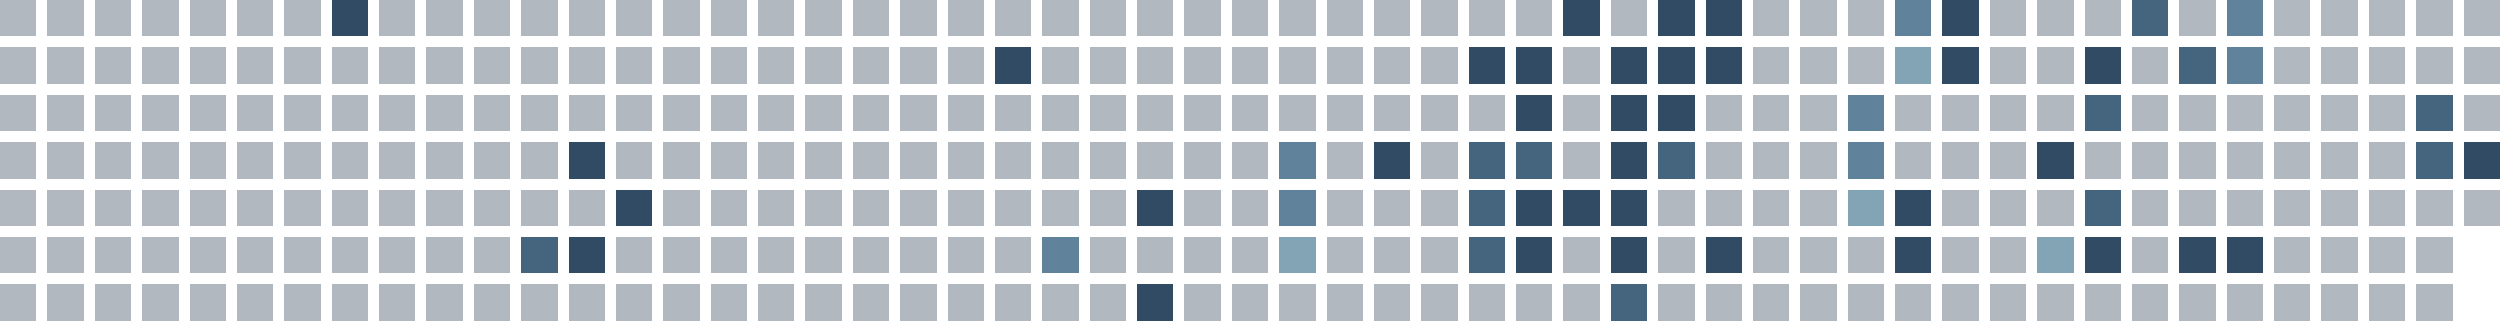
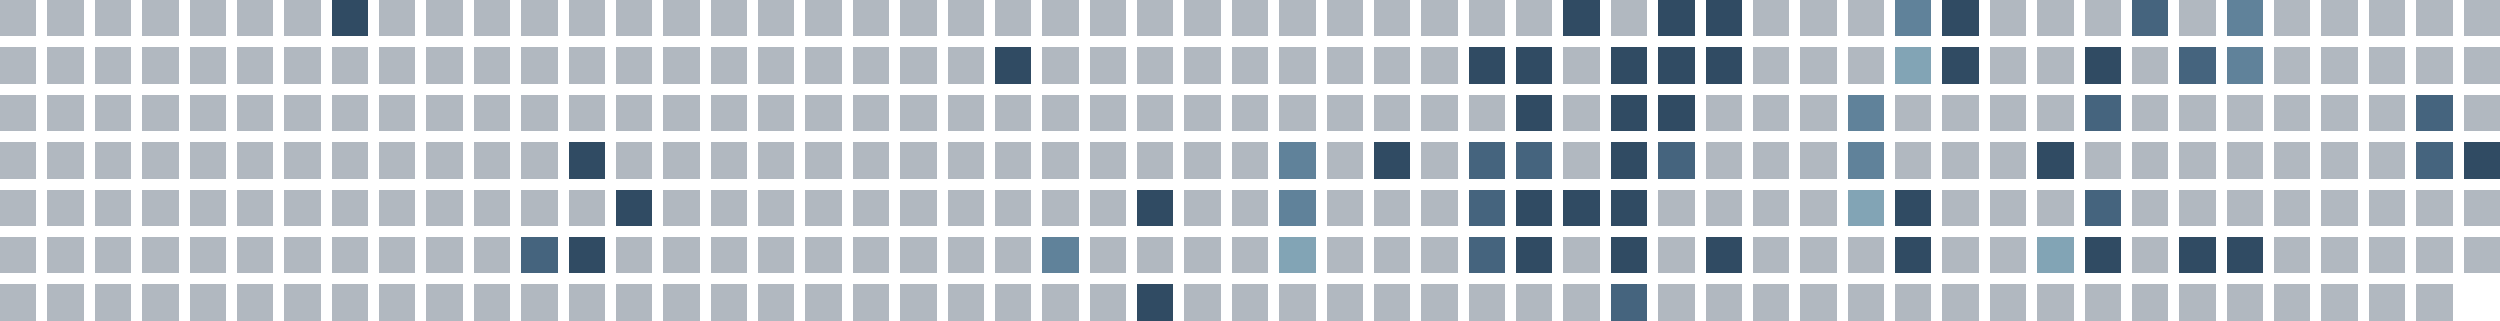
<svg xmlns="http://www.w3.org/2000/svg" viewBox="0 0 686 88" shape-rendering="crispEdges" role="img" aria-labelledby="title">
  <rect x="0" y="0" width="10" height="10" fill="#22364b" fill-opacity="0.35" />
  <rect x="0" y="13" width="10" height="10" fill="#22364b" fill-opacity="0.35" />
  <rect x="0" y="26" width="10" height="10" fill="#22364b" fill-opacity="0.35" />
  <rect x="0" y="39" width="10" height="10" fill="#22364b" fill-opacity="0.35" />
  <rect x="0" y="52" width="10" height="10" fill="#22364b" fill-opacity="0.35" />
  <rect x="0" y="65" width="10" height="10" fill="#22364b" fill-opacity="0.35" />
  <rect x="0" y="78" width="10" height="10" fill="#22364b" fill-opacity="0.35" />
  <rect x="13" y="0" width="10" height="10" fill="#22364b" fill-opacity="0.35" />
  <rect x="13" y="13" width="10" height="10" fill="#22364b" fill-opacity="0.35" />
  <rect x="13" y="26" width="10" height="10" fill="#22364b" fill-opacity="0.35" />
  <rect x="13" y="39" width="10" height="10" fill="#22364b" fill-opacity="0.35" />
  <rect x="13" y="52" width="10" height="10" fill="#22364b" fill-opacity="0.35" />
  <rect x="13" y="65" width="10" height="10" fill="#22364b" fill-opacity="0.35" />
  <rect x="13" y="78" width="10" height="10" fill="#22364b" fill-opacity="0.35" />
  <rect x="26" y="0" width="10" height="10" fill="#22364b" fill-opacity="0.35" />
  <rect x="26" y="13" width="10" height="10" fill="#22364b" fill-opacity="0.35" />
  <rect x="26" y="26" width="10" height="10" fill="#22364b" fill-opacity="0.35" />
  <rect x="26" y="39" width="10" height="10" fill="#22364b" fill-opacity="0.35" />
  <rect x="26" y="52" width="10" height="10" fill="#22364b" fill-opacity="0.35" />
  <rect x="26" y="65" width="10" height="10" fill="#22364b" fill-opacity="0.35" />
  <rect x="26" y="78" width="10" height="10" fill="#22364b" fill-opacity="0.35" />
  <rect x="39" y="0" width="10" height="10" fill="#22364b" fill-opacity="0.35" />
  <rect x="39" y="13" width="10" height="10" fill="#22364b" fill-opacity="0.35" />
  <rect x="39" y="26" width="10" height="10" fill="#22364b" fill-opacity="0.35" />
  <rect x="39" y="39" width="10" height="10" fill="#22364b" fill-opacity="0.35" />
  <rect x="39" y="52" width="10" height="10" fill="#22364b" fill-opacity="0.35" />
  <rect x="39" y="65" width="10" height="10" fill="#22364b" fill-opacity="0.35" />
  <rect x="39" y="78" width="10" height="10" fill="#22364b" fill-opacity="0.35" />
  <rect x="52" y="0" width="10" height="10" fill="#22364b" fill-opacity="0.35" />
  <rect x="52" y="13" width="10" height="10" fill="#22364b" fill-opacity="0.35" />
  <rect x="52" y="26" width="10" height="10" fill="#22364b" fill-opacity="0.35" />
  <rect x="52" y="39" width="10" height="10" fill="#22364b" fill-opacity="0.35" />
  <rect x="52" y="52" width="10" height="10" fill="#22364b" fill-opacity="0.35" />
  <rect x="52" y="65" width="10" height="10" fill="#22364b" fill-opacity="0.35" />
  <rect x="52" y="78" width="10" height="10" fill="#22364b" fill-opacity="0.35" />
  <rect x="65" y="0" width="10" height="10" fill="#22364b" fill-opacity="0.35" />
  <rect x="65" y="13" width="10" height="10" fill="#22364b" fill-opacity="0.35" />
  <rect x="65" y="26" width="10" height="10" fill="#22364b" fill-opacity="0.35" />
  <rect x="65" y="39" width="10" height="10" fill="#22364b" fill-opacity="0.35" />
  <rect x="65" y="52" width="10" height="10" fill="#22364b" fill-opacity="0.35" />
  <rect x="65" y="65" width="10" height="10" fill="#22364b" fill-opacity="0.35" />
  <rect x="65" y="78" width="10" height="10" fill="#22364b" fill-opacity="0.35" />
  <rect x="78" y="0" width="10" height="10" fill="#22364b" fill-opacity="0.35" />
  <rect x="78" y="13" width="10" height="10" fill="#22364b" fill-opacity="0.35" />
  <rect x="78" y="26" width="10" height="10" fill="#22364b" fill-opacity="0.35" />
  <rect x="78" y="39" width="10" height="10" fill="#22364b" fill-opacity="0.35" />
  <rect x="78" y="52" width="10" height="10" fill="#22364b" fill-opacity="0.35" />
  <rect x="78" y="65" width="10" height="10" fill="#22364b" fill-opacity="0.35" />
  <rect x="78" y="78" width="10" height="10" fill="#22364b" fill-opacity="0.35" />
  <rect x="91" y="0" width="10" height="10" fill="#304b63" fill-opacity="1" />
  <rect x="91" y="13" width="10" height="10" fill="#22364b" fill-opacity="0.35" />
  <rect x="91" y="26" width="10" height="10" fill="#22364b" fill-opacity="0.35" />
  <rect x="91" y="39" width="10" height="10" fill="#22364b" fill-opacity="0.35" />
  <rect x="91" y="52" width="10" height="10" fill="#22364b" fill-opacity="0.35" />
  <rect x="91" y="65" width="10" height="10" fill="#22364b" fill-opacity="0.35" />
  <rect x="91" y="78" width="10" height="10" fill="#22364b" fill-opacity="0.35" />
  <rect x="104" y="0" width="10" height="10" fill="#22364b" fill-opacity="0.35" />
  <rect x="104" y="13" width="10" height="10" fill="#22364b" fill-opacity="0.35" />
  <rect x="104" y="26" width="10" height="10" fill="#22364b" fill-opacity="0.35" />
  <rect x="104" y="39" width="10" height="10" fill="#22364b" fill-opacity="0.35" />
  <rect x="104" y="52" width="10" height="10" fill="#22364b" fill-opacity="0.35" />
  <rect x="104" y="65" width="10" height="10" fill="#22364b" fill-opacity="0.35" />
  <rect x="104" y="78" width="10" height="10" fill="#22364b" fill-opacity="0.35" />
  <rect x="117" y="0" width="10" height="10" fill="#22364b" fill-opacity="0.35" />
  <rect x="117" y="13" width="10" height="10" fill="#22364b" fill-opacity="0.35" />
  <rect x="117" y="26" width="10" height="10" fill="#22364b" fill-opacity="0.35" />
  <rect x="117" y="39" width="10" height="10" fill="#22364b" fill-opacity="0.35" />
  <rect x="117" y="52" width="10" height="10" fill="#22364b" fill-opacity="0.35" />
  <rect x="117" y="65" width="10" height="10" fill="#22364b" fill-opacity="0.35" />
  <rect x="117" y="78" width="10" height="10" fill="#22364b" fill-opacity="0.35" />
  <rect x="130" y="0" width="10" height="10" fill="#22364b" fill-opacity="0.35" />
  <rect x="130" y="13" width="10" height="10" fill="#22364b" fill-opacity="0.35" />
  <rect x="130" y="26" width="10" height="10" fill="#22364b" fill-opacity="0.35" />
  <rect x="130" y="39" width="10" height="10" fill="#22364b" fill-opacity="0.35" />
  <rect x="130" y="52" width="10" height="10" fill="#22364b" fill-opacity="0.35" />
  <rect x="130" y="65" width="10" height="10" fill="#22364b" fill-opacity="0.35" />
  <rect x="130" y="78" width="10" height="10" fill="#22364b" fill-opacity="0.35" />
  <rect x="143" y="0" width="10" height="10" fill="#22364b" fill-opacity="0.35" />
  <rect x="143" y="13" width="10" height="10" fill="#22364b" fill-opacity="0.35" />
  <rect x="143" y="26" width="10" height="10" fill="#22364b" fill-opacity="0.35" />
  <rect x="143" y="39" width="10" height="10" fill="#22364b" fill-opacity="0.35" />
  <rect x="143" y="52" width="10" height="10" fill="#22364b" fill-opacity="0.35" />
  <rect x="143" y="65" width="10" height="10" fill="#45647e" fill-opacity="1" />
  <rect x="143" y="78" width="10" height="10" fill="#22364b" fill-opacity="0.35" />
  <rect x="156" y="0" width="10" height="10" fill="#22364b" fill-opacity="0.35" />
  <rect x="156" y="13" width="10" height="10" fill="#22364b" fill-opacity="0.35" />
  <rect x="156" y="26" width="10" height="10" fill="#22364b" fill-opacity="0.35" />
  <rect x="156" y="39" width="10" height="10" fill="#304b63" fill-opacity="1" />
  <rect x="156" y="52" width="10" height="10" fill="#22364b" fill-opacity="0.35" />
  <rect x="156" y="65" width="10" height="10" fill="#304b63" fill-opacity="1" />
  <rect x="156" y="78" width="10" height="10" fill="#22364b" fill-opacity="0.35" />
  <rect x="169" y="0" width="10" height="10" fill="#22364b" fill-opacity="0.35" />
  <rect x="169" y="13" width="10" height="10" fill="#22364b" fill-opacity="0.35" />
  <rect x="169" y="26" width="10" height="10" fill="#22364b" fill-opacity="0.35" />
  <rect x="169" y="39" width="10" height="10" fill="#22364b" fill-opacity="0.35" />
  <rect x="169" y="52" width="10" height="10" fill="#304b63" fill-opacity="1" />
  <rect x="169" y="65" width="10" height="10" fill="#22364b" fill-opacity="0.35" />
  <rect x="169" y="78" width="10" height="10" fill="#22364b" fill-opacity="0.35" />
  <rect x="182" y="0" width="10" height="10" fill="#22364b" fill-opacity="0.35" />
  <rect x="182" y="13" width="10" height="10" fill="#22364b" fill-opacity="0.35" />
  <rect x="182" y="26" width="10" height="10" fill="#22364b" fill-opacity="0.35" />
  <rect x="182" y="39" width="10" height="10" fill="#22364b" fill-opacity="0.35" />
  <rect x="182" y="52" width="10" height="10" fill="#22364b" fill-opacity="0.35" />
  <rect x="182" y="65" width="10" height="10" fill="#22364b" fill-opacity="0.35" />
  <rect x="182" y="78" width="10" height="10" fill="#22364b" fill-opacity="0.35" />
  <rect x="195" y="0" width="10" height="10" fill="#22364b" fill-opacity="0.35" />
  <rect x="195" y="13" width="10" height="10" fill="#22364b" fill-opacity="0.35" />
  <rect x="195" y="26" width="10" height="10" fill="#22364b" fill-opacity="0.35" />
  <rect x="195" y="39" width="10" height="10" fill="#22364b" fill-opacity="0.35" />
  <rect x="195" y="52" width="10" height="10" fill="#22364b" fill-opacity="0.35" />
  <rect x="195" y="65" width="10" height="10" fill="#22364b" fill-opacity="0.35" />
  <rect x="195" y="78" width="10" height="10" fill="#22364b" fill-opacity="0.35" />
  <rect x="208" y="0" width="10" height="10" fill="#22364b" fill-opacity="0.35" />
  <rect x="208" y="13" width="10" height="10" fill="#22364b" fill-opacity="0.35" />
  <rect x="208" y="26" width="10" height="10" fill="#22364b" fill-opacity="0.35" />
  <rect x="208" y="39" width="10" height="10" fill="#22364b" fill-opacity="0.35" />
  <rect x="208" y="52" width="10" height="10" fill="#22364b" fill-opacity="0.35" />
  <rect x="208" y="65" width="10" height="10" fill="#22364b" fill-opacity="0.35" />
  <rect x="208" y="78" width="10" height="10" fill="#22364b" fill-opacity="0.35" />
  <rect x="221" y="0" width="10" height="10" fill="#22364b" fill-opacity="0.35" />
  <rect x="221" y="13" width="10" height="10" fill="#22364b" fill-opacity="0.35" />
  <rect x="221" y="26" width="10" height="10" fill="#22364b" fill-opacity="0.35" />
  <rect x="221" y="39" width="10" height="10" fill="#22364b" fill-opacity="0.35" />
  <rect x="221" y="52" width="10" height="10" fill="#22364b" fill-opacity="0.35" />
  <rect x="221" y="65" width="10" height="10" fill="#22364b" fill-opacity="0.35" />
  <rect x="221" y="78" width="10" height="10" fill="#22364b" fill-opacity="0.35" />
  <rect x="234" y="0" width="10" height="10" fill="#22364b" fill-opacity="0.35" />
  <rect x="234" y="13" width="10" height="10" fill="#22364b" fill-opacity="0.35" />
  <rect x="234" y="26" width="10" height="10" fill="#22364b" fill-opacity="0.35" />
  <rect x="234" y="39" width="10" height="10" fill="#22364b" fill-opacity="0.35" />
  <rect x="234" y="52" width="10" height="10" fill="#22364b" fill-opacity="0.35" />
  <rect x="234" y="65" width="10" height="10" fill="#22364b" fill-opacity="0.35" />
  <rect x="234" y="78" width="10" height="10" fill="#22364b" fill-opacity="0.35" />
  <rect x="247" y="0" width="10" height="10" fill="#22364b" fill-opacity="0.35" />
  <rect x="247" y="13" width="10" height="10" fill="#22364b" fill-opacity="0.35" />
  <rect x="247" y="26" width="10" height="10" fill="#22364b" fill-opacity="0.35" />
  <rect x="247" y="39" width="10" height="10" fill="#22364b" fill-opacity="0.35" />
  <rect x="247" y="52" width="10" height="10" fill="#22364b" fill-opacity="0.35" />
  <rect x="247" y="65" width="10" height="10" fill="#22364b" fill-opacity="0.35" />
  <rect x="247" y="78" width="10" height="10" fill="#22364b" fill-opacity="0.35" />
  <rect x="260" y="0" width="10" height="10" fill="#22364b" fill-opacity="0.35" />
  <rect x="260" y="13" width="10" height="10" fill="#22364b" fill-opacity="0.35" />
  <rect x="260" y="26" width="10" height="10" fill="#22364b" fill-opacity="0.35" />
  <rect x="260" y="39" width="10" height="10" fill="#22364b" fill-opacity="0.35" />
  <rect x="260" y="52" width="10" height="10" fill="#22364b" fill-opacity="0.35" />
  <rect x="260" y="65" width="10" height="10" fill="#22364b" fill-opacity="0.35" />
  <rect x="260" y="78" width="10" height="10" fill="#22364b" fill-opacity="0.35" />
  <rect x="273" y="0" width="10" height="10" fill="#22364b" fill-opacity="0.35" />
  <rect x="273" y="13" width="10" height="10" fill="#304b63" fill-opacity="1" />
  <rect x="273" y="26" width="10" height="10" fill="#22364b" fill-opacity="0.35" />
  <rect x="273" y="39" width="10" height="10" fill="#22364b" fill-opacity="0.35" />
  <rect x="273" y="52" width="10" height="10" fill="#22364b" fill-opacity="0.35" />
  <rect x="273" y="65" width="10" height="10" fill="#22364b" fill-opacity="0.35" />
  <rect x="273" y="78" width="10" height="10" fill="#22364b" fill-opacity="0.35" />
  <rect x="286" y="0" width="10" height="10" fill="#22364b" fill-opacity="0.35" />
  <rect x="286" y="13" width="10" height="10" fill="#22364b" fill-opacity="0.35" />
  <rect x="286" y="26" width="10" height="10" fill="#22364b" fill-opacity="0.35" />
  <rect x="286" y="39" width="10" height="10" fill="#22364b" fill-opacity="0.35" />
  <rect x="286" y="52" width="10" height="10" fill="#22364b" fill-opacity="0.35" />
  <rect x="286" y="65" width="10" height="10" fill="#60829a" fill-opacity="1" />
  <rect x="286" y="78" width="10" height="10" fill="#22364b" fill-opacity="0.35" />
  <rect x="299" y="0" width="10" height="10" fill="#22364b" fill-opacity="0.35" />
  <rect x="299" y="13" width="10" height="10" fill="#22364b" fill-opacity="0.35" />
  <rect x="299" y="26" width="10" height="10" fill="#22364b" fill-opacity="0.35" />
  <rect x="299" y="39" width="10" height="10" fill="#22364b" fill-opacity="0.35" />
  <rect x="299" y="52" width="10" height="10" fill="#22364b" fill-opacity="0.35" />
  <rect x="299" y="65" width="10" height="10" fill="#22364b" fill-opacity="0.35" />
  <rect x="299" y="78" width="10" height="10" fill="#22364b" fill-opacity="0.35" />
  <rect x="312" y="0" width="10" height="10" fill="#22364b" fill-opacity="0.35" />
  <rect x="312" y="13" width="10" height="10" fill="#22364b" fill-opacity="0.35" />
  <rect x="312" y="26" width="10" height="10" fill="#22364b" fill-opacity="0.35" />
  <rect x="312" y="39" width="10" height="10" fill="#22364b" fill-opacity="0.35" />
  <rect x="312" y="52" width="10" height="10" fill="#304b63" fill-opacity="1" />
  <rect x="312" y="65" width="10" height="10" fill="#22364b" fill-opacity="0.35" />
  <rect x="312" y="78" width="10" height="10" fill="#304b63" fill-opacity="1" />
  <rect x="325" y="0" width="10" height="10" fill="#22364b" fill-opacity="0.35" />
  <rect x="325" y="13" width="10" height="10" fill="#22364b" fill-opacity="0.35" />
  <rect x="325" y="26" width="10" height="10" fill="#22364b" fill-opacity="0.35" />
  <rect x="325" y="39" width="10" height="10" fill="#22364b" fill-opacity="0.35" />
  <rect x="325" y="52" width="10" height="10" fill="#22364b" fill-opacity="0.35" />
  <rect x="325" y="65" width="10" height="10" fill="#22364b" fill-opacity="0.35" />
  <rect x="325" y="78" width="10" height="10" fill="#22364b" fill-opacity="0.35" />
  <rect x="338" y="0" width="10" height="10" fill="#22364b" fill-opacity="0.35" />
  <rect x="338" y="13" width="10" height="10" fill="#22364b" fill-opacity="0.35" />
  <rect x="338" y="26" width="10" height="10" fill="#22364b" fill-opacity="0.35" />
  <rect x="338" y="39" width="10" height="10" fill="#22364b" fill-opacity="0.35" />
  <rect x="338" y="52" width="10" height="10" fill="#22364b" fill-opacity="0.35" />
  <rect x="338" y="65" width="10" height="10" fill="#22364b" fill-opacity="0.35" />
  <rect x="338" y="78" width="10" height="10" fill="#22364b" fill-opacity="0.35" />
  <rect x="351" y="0" width="10" height="10" fill="#22364b" fill-opacity="0.35" />
  <rect x="351" y="13" width="10" height="10" fill="#22364b" fill-opacity="0.35" />
  <rect x="351" y="26" width="10" height="10" fill="#22364b" fill-opacity="0.35" />
  <rect x="351" y="39" width="10" height="10" fill="#60829a" fill-opacity="1" />
  <rect x="351" y="52" width="10" height="10" fill="#60829a" fill-opacity="1" />
  <rect x="351" y="65" width="10" height="10" fill="#82a4b5" fill-opacity="1" />
  <rect x="351" y="78" width="10" height="10" fill="#22364b" fill-opacity="0.35" />
  <rect x="364" y="0" width="10" height="10" fill="#22364b" fill-opacity="0.35" />
  <rect x="364" y="13" width="10" height="10" fill="#22364b" fill-opacity="0.35" />
  <rect x="364" y="26" width="10" height="10" fill="#22364b" fill-opacity="0.35" />
  <rect x="364" y="39" width="10" height="10" fill="#22364b" fill-opacity="0.35" />
  <rect x="364" y="52" width="10" height="10" fill="#22364b" fill-opacity="0.35" />
  <rect x="364" y="65" width="10" height="10" fill="#22364b" fill-opacity="0.35" />
  <rect x="364" y="78" width="10" height="10" fill="#22364b" fill-opacity="0.35" />
  <rect x="377" y="0" width="10" height="10" fill="#22364b" fill-opacity="0.35" />
  <rect x="377" y="13" width="10" height="10" fill="#22364b" fill-opacity="0.35" />
  <rect x="377" y="26" width="10" height="10" fill="#22364b" fill-opacity="0.35" />
  <rect x="377" y="39" width="10" height="10" fill="#304b63" fill-opacity="1" />
  <rect x="377" y="52" width="10" height="10" fill="#22364b" fill-opacity="0.35" />
  <rect x="377" y="65" width="10" height="10" fill="#22364b" fill-opacity="0.35" />
  <rect x="377" y="78" width="10" height="10" fill="#22364b" fill-opacity="0.35" />
  <rect x="390" y="0" width="10" height="10" fill="#22364b" fill-opacity="0.35" />
  <rect x="390" y="13" width="10" height="10" fill="#22364b" fill-opacity="0.35" />
  <rect x="390" y="26" width="10" height="10" fill="#22364b" fill-opacity="0.35" />
  <rect x="390" y="39" width="10" height="10" fill="#22364b" fill-opacity="0.35" />
  <rect x="390" y="52" width="10" height="10" fill="#22364b" fill-opacity="0.35" />
  <rect x="390" y="65" width="10" height="10" fill="#22364b" fill-opacity="0.35" />
  <rect x="390" y="78" width="10" height="10" fill="#22364b" fill-opacity="0.35" />
  <rect x="403" y="0" width="10" height="10" fill="#22364b" fill-opacity="0.35" />
  <rect x="403" y="13" width="10" height="10" fill="#304b63" fill-opacity="1" />
  <rect x="403" y="26" width="10" height="10" fill="#22364b" fill-opacity="0.35" />
  <rect x="403" y="39" width="10" height="10" fill="#45647e" fill-opacity="1" />
  <rect x="403" y="52" width="10" height="10" fill="#45647e" fill-opacity="1" />
  <rect x="403" y="65" width="10" height="10" fill="#45647e" fill-opacity="1" />
  <rect x="403" y="78" width="10" height="10" fill="#22364b" fill-opacity="0.35" />
  <rect x="416" y="0" width="10" height="10" fill="#22364b" fill-opacity="0.35" />
  <rect x="416" y="13" width="10" height="10" fill="#304b63" fill-opacity="1" />
  <rect x="416" y="26" width="10" height="10" fill="#304b63" fill-opacity="1" />
  <rect x="416" y="39" width="10" height="10" fill="#45647e" fill-opacity="1" />
  <rect x="416" y="52" width="10" height="10" fill="#304b63" fill-opacity="1" />
  <rect x="416" y="65" width="10" height="10" fill="#304b63" fill-opacity="1" />
  <rect x="416" y="78" width="10" height="10" fill="#22364b" fill-opacity="0.35" />
  <rect x="429" y="0" width="10" height="10" fill="#304b63" fill-opacity="1" />
  <rect x="429" y="13" width="10" height="10" fill="#22364b" fill-opacity="0.35" />
  <rect x="429" y="26" width="10" height="10" fill="#22364b" fill-opacity="0.35" />
  <rect x="429" y="39" width="10" height="10" fill="#22364b" fill-opacity="0.35" />
  <rect x="429" y="52" width="10" height="10" fill="#304b63" fill-opacity="1" />
  <rect x="429" y="65" width="10" height="10" fill="#22364b" fill-opacity="0.35" />
  <rect x="429" y="78" width="10" height="10" fill="#22364b" fill-opacity="0.35" />
  <rect x="442" y="0" width="10" height="10" fill="#22364b" fill-opacity="0.35" />
  <rect x="442" y="13" width="10" height="10" fill="#304b63" fill-opacity="1" />
  <rect x="442" y="26" width="10" height="10" fill="#304b63" fill-opacity="1" />
  <rect x="442" y="39" width="10" height="10" fill="#304b63" fill-opacity="1" />
  <rect x="442" y="52" width="10" height="10" fill="#304b63" fill-opacity="1" />
  <rect x="442" y="65" width="10" height="10" fill="#304b63" fill-opacity="1" />
  <rect x="442" y="78" width="10" height="10" fill="#45647e" fill-opacity="1" />
  <rect x="455" y="0" width="10" height="10" fill="#304b63" fill-opacity="1" />
  <rect x="455" y="13" width="10" height="10" fill="#304b63" fill-opacity="1" />
  <rect x="455" y="26" width="10" height="10" fill="#304b63" fill-opacity="1" />
  <rect x="455" y="39" width="10" height="10" fill="#45647e" fill-opacity="1" />
  <rect x="455" y="52" width="10" height="10" fill="#22364b" fill-opacity="0.35" />
  <rect x="455" y="65" width="10" height="10" fill="#22364b" fill-opacity="0.35" />
  <rect x="455" y="78" width="10" height="10" fill="#22364b" fill-opacity="0.35" />
  <rect x="468" y="0" width="10" height="10" fill="#304b63" fill-opacity="1" />
  <rect x="468" y="13" width="10" height="10" fill="#304b63" fill-opacity="1" />
  <rect x="468" y="26" width="10" height="10" fill="#22364b" fill-opacity="0.35" />
  <rect x="468" y="39" width="10" height="10" fill="#22364b" fill-opacity="0.35" />
  <rect x="468" y="52" width="10" height="10" fill="#22364b" fill-opacity="0.35" />
  <rect x="468" y="65" width="10" height="10" fill="#304b63" fill-opacity="1" />
  <rect x="468" y="78" width="10" height="10" fill="#22364b" fill-opacity="0.35" />
  <rect x="481" y="0" width="10" height="10" fill="#22364b" fill-opacity="0.35" />
  <rect x="481" y="13" width="10" height="10" fill="#22364b" fill-opacity="0.35" />
  <rect x="481" y="26" width="10" height="10" fill="#22364b" fill-opacity="0.35" />
  <rect x="481" y="39" width="10" height="10" fill="#22364b" fill-opacity="0.35" />
  <rect x="481" y="52" width="10" height="10" fill="#22364b" fill-opacity="0.35" />
  <rect x="481" y="65" width="10" height="10" fill="#22364b" fill-opacity="0.35" />
  <rect x="481" y="78" width="10" height="10" fill="#22364b" fill-opacity="0.35" />
  <rect x="494" y="0" width="10" height="10" fill="#22364b" fill-opacity="0.35" />
  <rect x="494" y="13" width="10" height="10" fill="#22364b" fill-opacity="0.35" />
  <rect x="494" y="26" width="10" height="10" fill="#22364b" fill-opacity="0.35" />
  <rect x="494" y="39" width="10" height="10" fill="#22364b" fill-opacity="0.35" />
  <rect x="494" y="52" width="10" height="10" fill="#22364b" fill-opacity="0.35" />
  <rect x="494" y="65" width="10" height="10" fill="#22364b" fill-opacity="0.35" />
  <rect x="494" y="78" width="10" height="10" fill="#22364b" fill-opacity="0.35" />
  <rect x="507" y="0" width="10" height="10" fill="#22364b" fill-opacity="0.35" />
  <rect x="507" y="13" width="10" height="10" fill="#22364b" fill-opacity="0.35" />
  <rect x="507" y="26" width="10" height="10" fill="#60829a" fill-opacity="1" />
  <rect x="507" y="39" width="10" height="10" fill="#60829a" fill-opacity="1" />
  <rect x="507" y="52" width="10" height="10" fill="#82a4b5" fill-opacity="1" />
  <rect x="507" y="65" width="10" height="10" fill="#22364b" fill-opacity="0.35" />
  <rect x="507" y="78" width="10" height="10" fill="#22364b" fill-opacity="0.35" />
  <rect x="520" y="0" width="10" height="10" fill="#60829a" fill-opacity="1" />
  <rect x="520" y="13" width="10" height="10" fill="#82a4b5" fill-opacity="1" />
  <rect x="520" y="26" width="10" height="10" fill="#22364b" fill-opacity="0.35" />
  <rect x="520" y="39" width="10" height="10" fill="#22364b" fill-opacity="0.35" />
  <rect x="520" y="52" width="10" height="10" fill="#304b63" fill-opacity="1" />
  <rect x="520" y="65" width="10" height="10" fill="#304b63" fill-opacity="1" />
  <rect x="520" y="78" width="10" height="10" fill="#22364b" fill-opacity="0.35" />
  <rect x="533" y="0" width="10" height="10" fill="#304b63" fill-opacity="1" />
  <rect x="533" y="13" width="10" height="10" fill="#304b63" fill-opacity="1" />
  <rect x="533" y="26" width="10" height="10" fill="#22364b" fill-opacity="0.35" />
  <rect x="533" y="39" width="10" height="10" fill="#22364b" fill-opacity="0.35" />
  <rect x="533" y="52" width="10" height="10" fill="#22364b" fill-opacity="0.35" />
  <rect x="533" y="65" width="10" height="10" fill="#22364b" fill-opacity="0.35" />
  <rect x="533" y="78" width="10" height="10" fill="#22364b" fill-opacity="0.35" />
  <rect x="546" y="0" width="10" height="10" fill="#22364b" fill-opacity="0.35" />
  <rect x="546" y="13" width="10" height="10" fill="#22364b" fill-opacity="0.35" />
  <rect x="546" y="26" width="10" height="10" fill="#22364b" fill-opacity="0.35" />
  <rect x="546" y="39" width="10" height="10" fill="#22364b" fill-opacity="0.35" />
  <rect x="546" y="52" width="10" height="10" fill="#22364b" fill-opacity="0.35" />
  <rect x="546" y="65" width="10" height="10" fill="#22364b" fill-opacity="0.35" />
  <rect x="546" y="78" width="10" height="10" fill="#22364b" fill-opacity="0.35" />
  <rect x="559" y="0" width="10" height="10" fill="#22364b" fill-opacity="0.35" />
  <rect x="559" y="13" width="10" height="10" fill="#22364b" fill-opacity="0.35" />
  <rect x="559" y="26" width="10" height="10" fill="#22364b" fill-opacity="0.35" />
  <rect x="559" y="39" width="10" height="10" fill="#304b63" fill-opacity="1" />
  <rect x="559" y="52" width="10" height="10" fill="#22364b" fill-opacity="0.35" />
  <rect x="559" y="65" width="10" height="10" fill="#82a4b5" fill-opacity="1" />
  <rect x="559" y="78" width="10" height="10" fill="#22364b" fill-opacity="0.35" />
  <rect x="572" y="0" width="10" height="10" fill="#22364b" fill-opacity="0.35" />
  <rect x="572" y="13" width="10" height="10" fill="#304b63" fill-opacity="1" />
  <rect x="572" y="26" width="10" height="10" fill="#45647e" fill-opacity="1" />
  <rect x="572" y="39" width="10" height="10" fill="#22364b" fill-opacity="0.35" />
  <rect x="572" y="52" width="10" height="10" fill="#45647e" fill-opacity="1" />
  <rect x="572" y="65" width="10" height="10" fill="#304b63" fill-opacity="1" />
  <rect x="572" y="78" width="10" height="10" fill="#22364b" fill-opacity="0.35" />
  <rect x="585" y="0" width="10" height="10" fill="#45647e" fill-opacity="1" />
  <rect x="585" y="13" width="10" height="10" fill="#22364b" fill-opacity="0.35" />
  <rect x="585" y="26" width="10" height="10" fill="#22364b" fill-opacity="0.35" />
  <rect x="585" y="39" width="10" height="10" fill="#22364b" fill-opacity="0.35" />
  <rect x="585" y="52" width="10" height="10" fill="#22364b" fill-opacity="0.35" />
  <rect x="585" y="65" width="10" height="10" fill="#22364b" fill-opacity="0.35" />
  <rect x="585" y="78" width="10" height="10" fill="#22364b" fill-opacity="0.35" />
  <rect x="598" y="0" width="10" height="10" fill="#22364b" fill-opacity="0.35" />
  <rect x="598" y="13" width="10" height="10" fill="#45647e" fill-opacity="1" />
  <rect x="598" y="26" width="10" height="10" fill="#22364b" fill-opacity="0.35" />
  <rect x="598" y="39" width="10" height="10" fill="#22364b" fill-opacity="0.35" />
  <rect x="598" y="52" width="10" height="10" fill="#22364b" fill-opacity="0.35" />
  <rect x="598" y="65" width="10" height="10" fill="#304b63" fill-opacity="1" />
  <rect x="598" y="78" width="10" height="10" fill="#22364b" fill-opacity="0.35" />
  <rect x="611" y="0" width="10" height="10" fill="#60829a" fill-opacity="1" />
  <rect x="611" y="13" width="10" height="10" fill="#60829a" fill-opacity="1" />
  <rect x="611" y="26" width="10" height="10" fill="#22364b" fill-opacity="0.35" />
  <rect x="611" y="39" width="10" height="10" fill="#22364b" fill-opacity="0.35" />
  <rect x="611" y="52" width="10" height="10" fill="#22364b" fill-opacity="0.35" />
  <rect x="611" y="65" width="10" height="10" fill="#304b63" fill-opacity="1" />
  <rect x="611" y="78" width="10" height="10" fill="#22364b" fill-opacity="0.35" />
  <rect x="624" y="0" width="10" height="10" fill="#22364b" fill-opacity="0.35" />
  <rect x="624" y="13" width="10" height="10" fill="#22364b" fill-opacity="0.35" />
  <rect x="624" y="26" width="10" height="10" fill="#22364b" fill-opacity="0.35" />
  <rect x="624" y="39" width="10" height="10" fill="#22364b" fill-opacity="0.35" />
  <rect x="624" y="52" width="10" height="10" fill="#22364b" fill-opacity="0.35" />
  <rect x="624" y="65" width="10" height="10" fill="#22364b" fill-opacity="0.35" />
  <rect x="624" y="78" width="10" height="10" fill="#22364b" fill-opacity="0.35" />
  <rect x="637" y="0" width="10" height="10" fill="#22364b" fill-opacity="0.35" />
  <rect x="637" y="13" width="10" height="10" fill="#22364b" fill-opacity="0.35" />
  <rect x="637" y="26" width="10" height="10" fill="#22364b" fill-opacity="0.35" />
  <rect x="637" y="39" width="10" height="10" fill="#22364b" fill-opacity="0.35" />
  <rect x="637" y="52" width="10" height="10" fill="#22364b" fill-opacity="0.35" />
  <rect x="637" y="65" width="10" height="10" fill="#22364b" fill-opacity="0.35" />
  <rect x="637" y="78" width="10" height="10" fill="#22364b" fill-opacity="0.35" />
  <rect x="650" y="0" width="10" height="10" fill="#22364b" fill-opacity="0.35" />
  <rect x="650" y="13" width="10" height="10" fill="#22364b" fill-opacity="0.35" />
  <rect x="650" y="26" width="10" height="10" fill="#22364b" fill-opacity="0.35" />
  <rect x="650" y="39" width="10" height="10" fill="#22364b" fill-opacity="0.35" />
  <rect x="650" y="52" width="10" height="10" fill="#22364b" fill-opacity="0.35" />
  <rect x="650" y="65" width="10" height="10" fill="#22364b" fill-opacity="0.35" />
  <rect x="650" y="78" width="10" height="10" fill="#22364b" fill-opacity="0.35" />
  <rect x="663" y="0" width="10" height="10" fill="#22364b" fill-opacity="0.35" />
  <rect x="663" y="13" width="10" height="10" fill="#22364b" fill-opacity="0.35" />
  <rect x="663" y="26" width="10" height="10" fill="#45647e" fill-opacity="1" />
  <rect x="663" y="39" width="10" height="10" fill="#45647e" fill-opacity="1" />
  <rect x="663" y="52" width="10" height="10" fill="#22364b" fill-opacity="0.35" />
  <rect x="663" y="65" width="10" height="10" fill="#22364b" fill-opacity="0.35" />
  <rect x="663" y="78" width="10" height="10" fill="#22364b" fill-opacity="0.35" />
  <rect x="676" y="0" width="10" height="10" fill="#22364b" fill-opacity="0.35" />
  <rect x="676" y="13" width="10" height="10" fill="#22364b" fill-opacity="0.35" />
  <rect x="676" y="26" width="10" height="10" fill="#22364b" fill-opacity="0.35" />
  <rect x="676" y="39" width="10" height="10" fill="#304b63" fill-opacity="1" />
  <rect x="676" y="52" width="10" height="10" fill="#22364b" fill-opacity="0.35" />
+   <rect x="676" y="65" width="10" height="10" fill="#22364b" fill-opacity="0.35" />
</svg>
